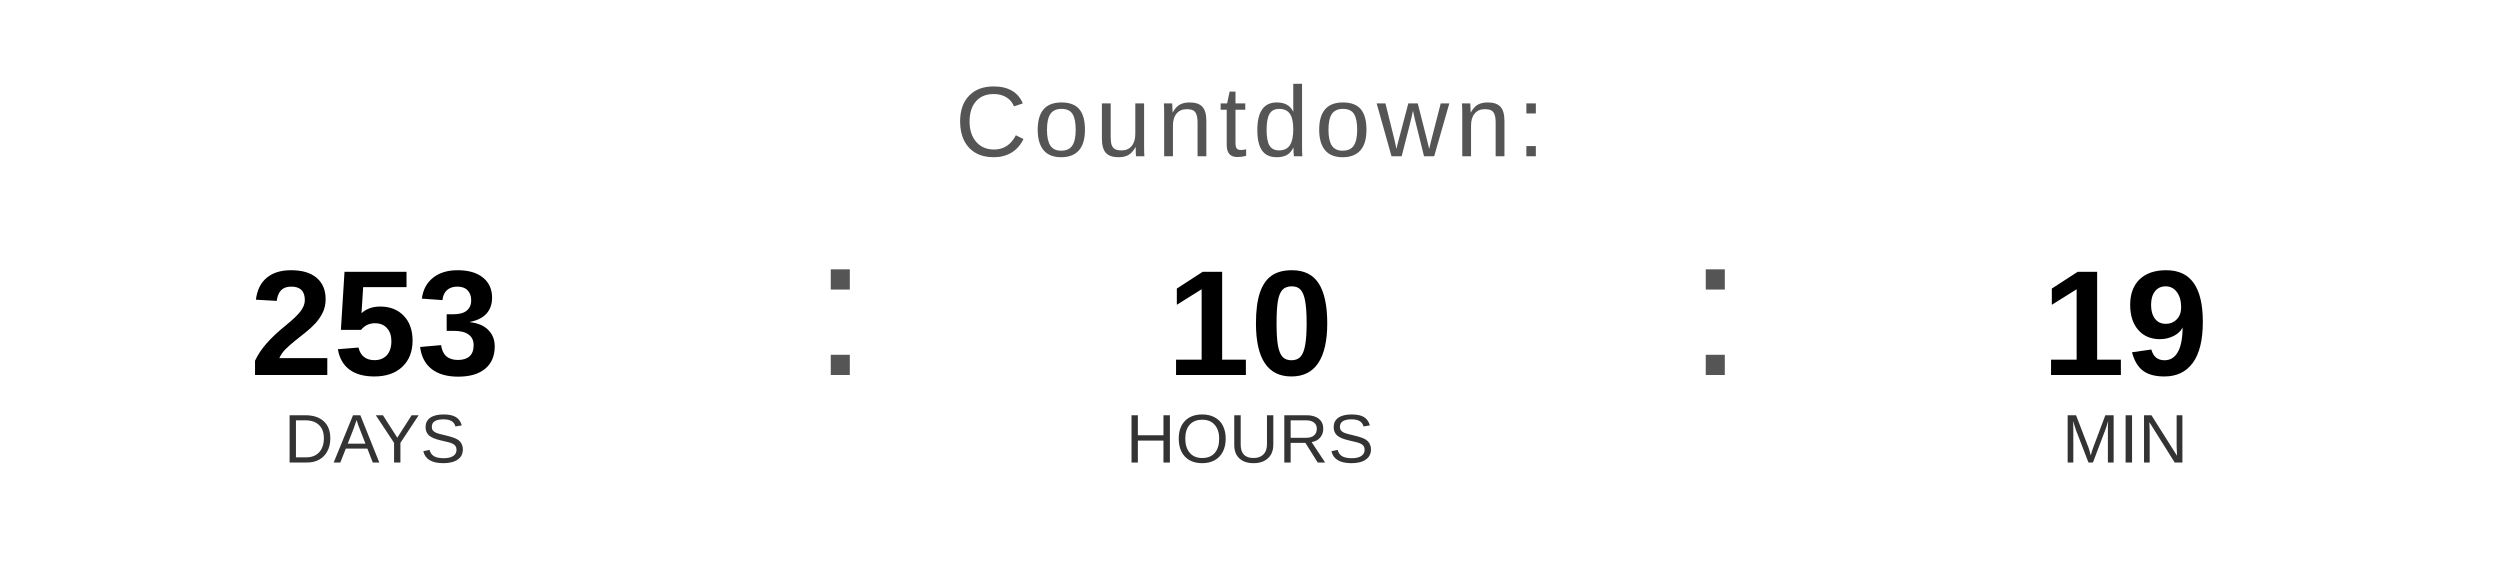
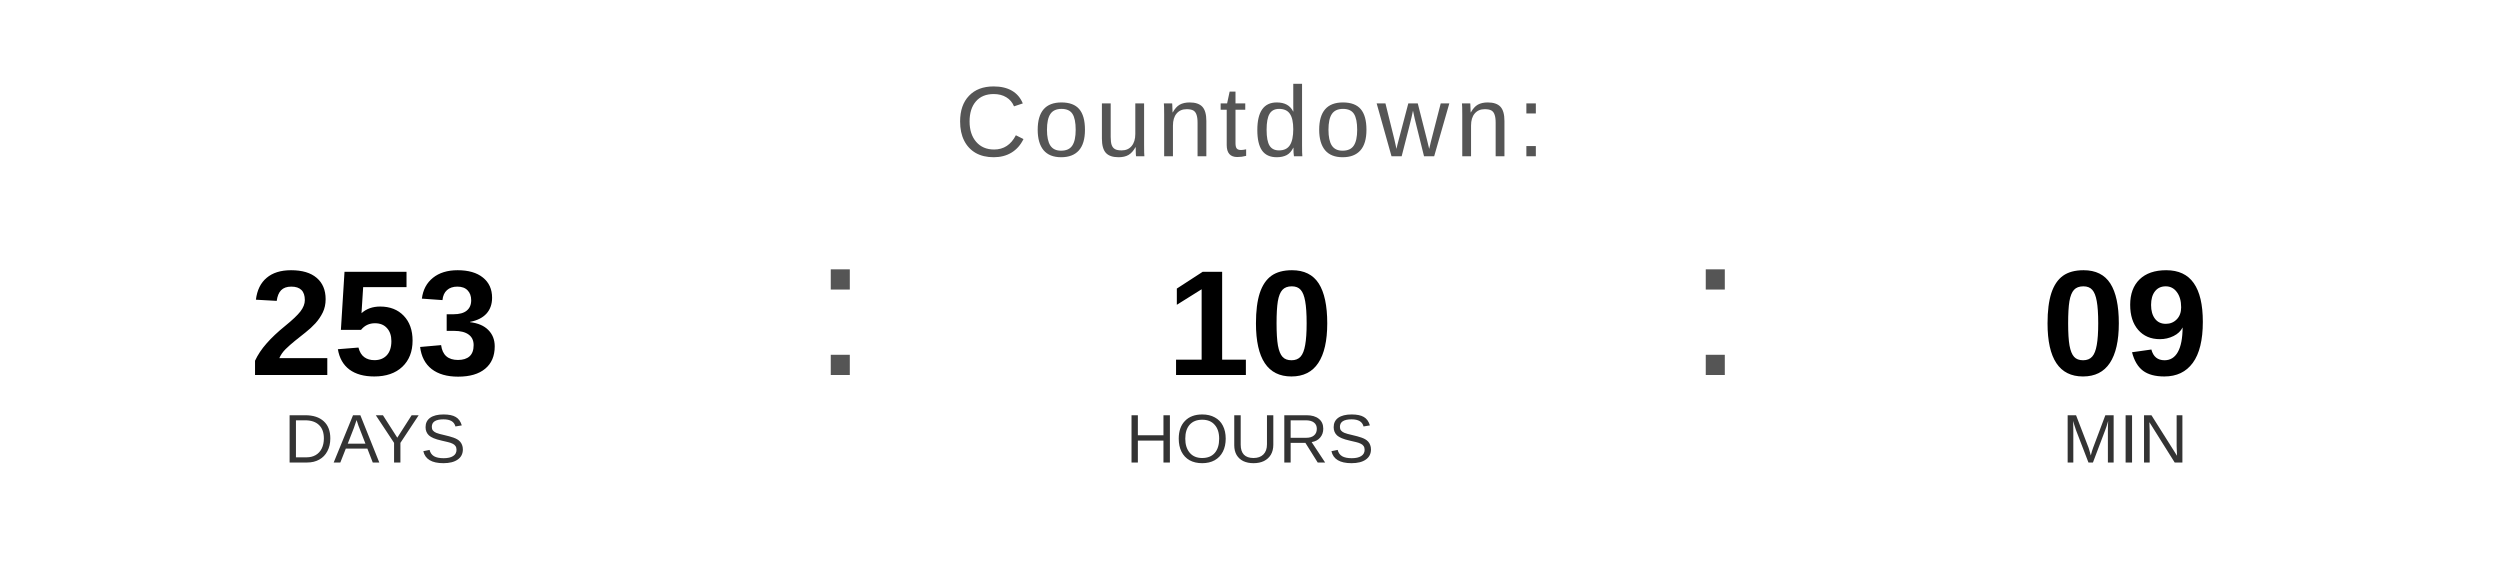
<svg xmlns="http://www.w3.org/2000/svg" width="400" height="90" viewBox="0 0 400 90">
  <text x="200" y="25" font-family="Arial, Helvetica, sans-serif" font-size="16" fill="#555555" text-anchor="middle" letter-spacing="1">
    Countdown:
  </text>
  <text x="60" y="60" font-family="Arial, Helvetica, sans-serif" font-size="24" font-weight="bold" fill="#000000" text-anchor="middle">253</text>
  <text x="60" y="74" font-family="Arial, Helvetica, sans-serif" font-size="11" fill="#333333" text-anchor="middle">DAYS</text>
  <text x="130" y="60" font-family="Arial, sans-serif" font-size="32" fill="#555555">:</text>
  <text x="200" y="60" font-family="Arial, Helvetica, sans-serif" font-size="24" font-weight="bold" fill="#000000" text-anchor="middle">10</text>
  <text x="200" y="74" font-family="Arial, Helvetica, sans-serif" font-size="11" fill="#333333" text-anchor="middle">HOURS</text>
  <text x="270" y="60" font-family="Arial, sans-serif" font-size="32" fill="#555555">:</text>
-   <text x="340" y="60" font-family="Arial, Helvetica, sans-serif" font-size="24" font-weight="bold" fill="#000000" text-anchor="middle">19</text>
+   <text x="340" y="60" font-family="Arial, Helvetica, sans-serif" font-size="24" font-weight="bold" fill="#000000" text-anchor="middle">09</text>
  <text x="340" y="74" font-family="Arial, Helvetica, sans-serif" font-size="11" fill="#333333" text-anchor="middle">MIN</text>
</svg>
